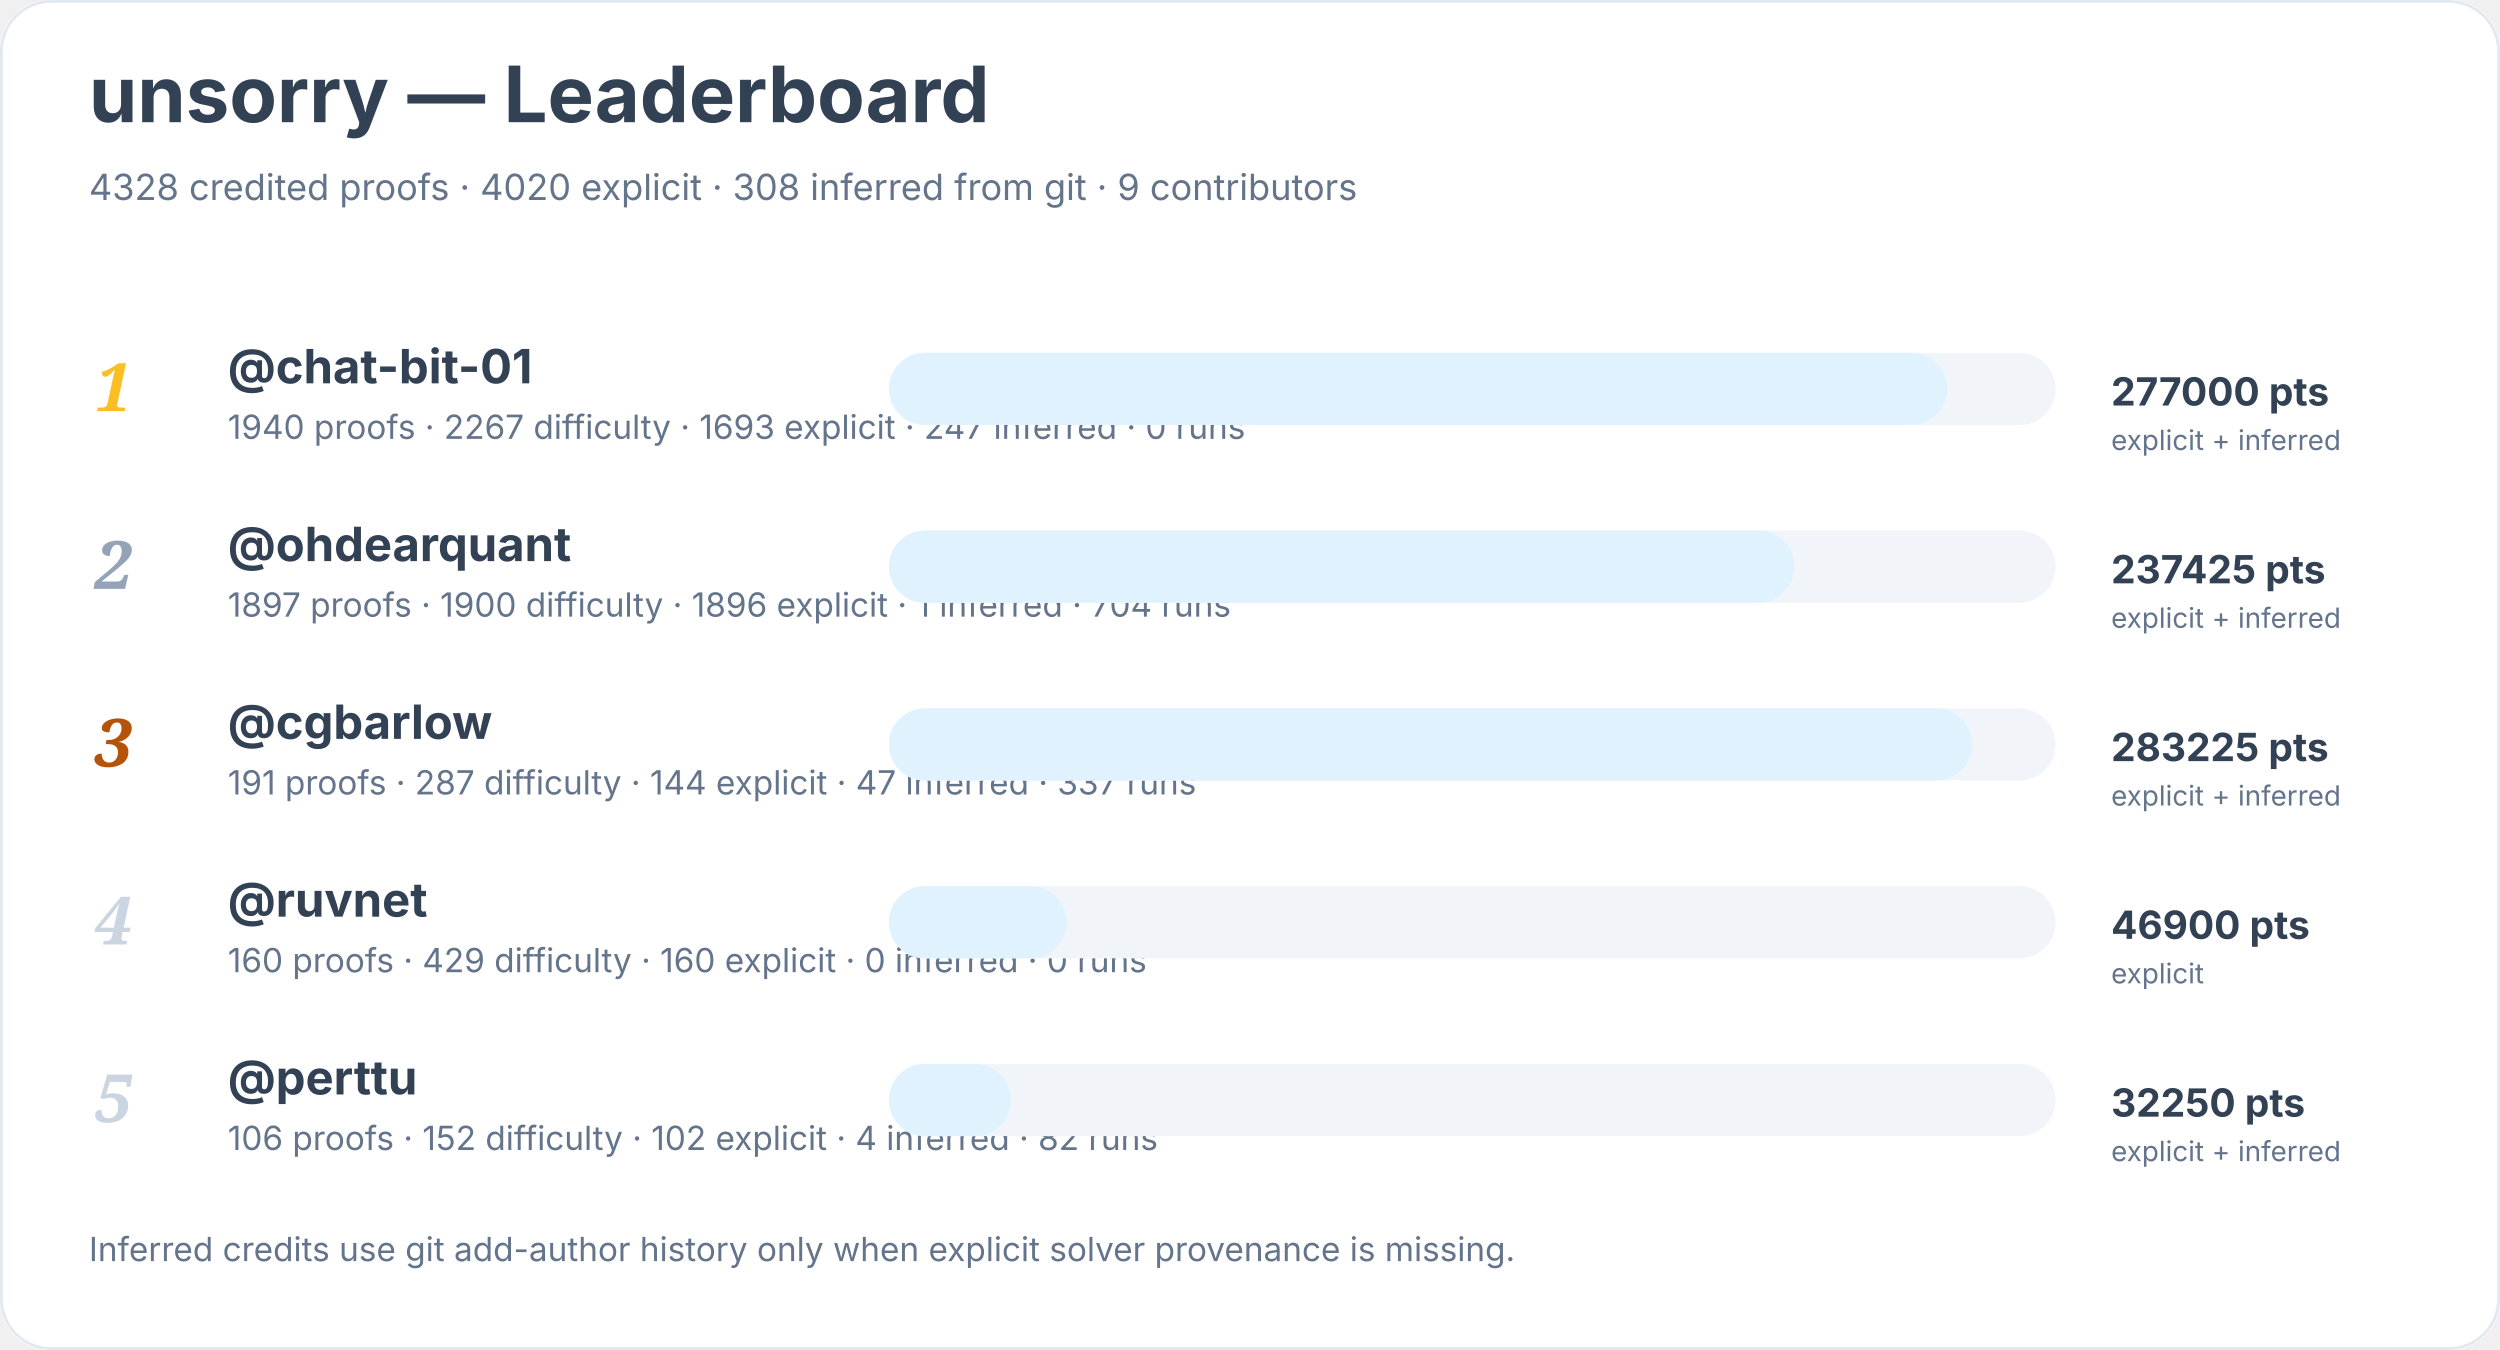
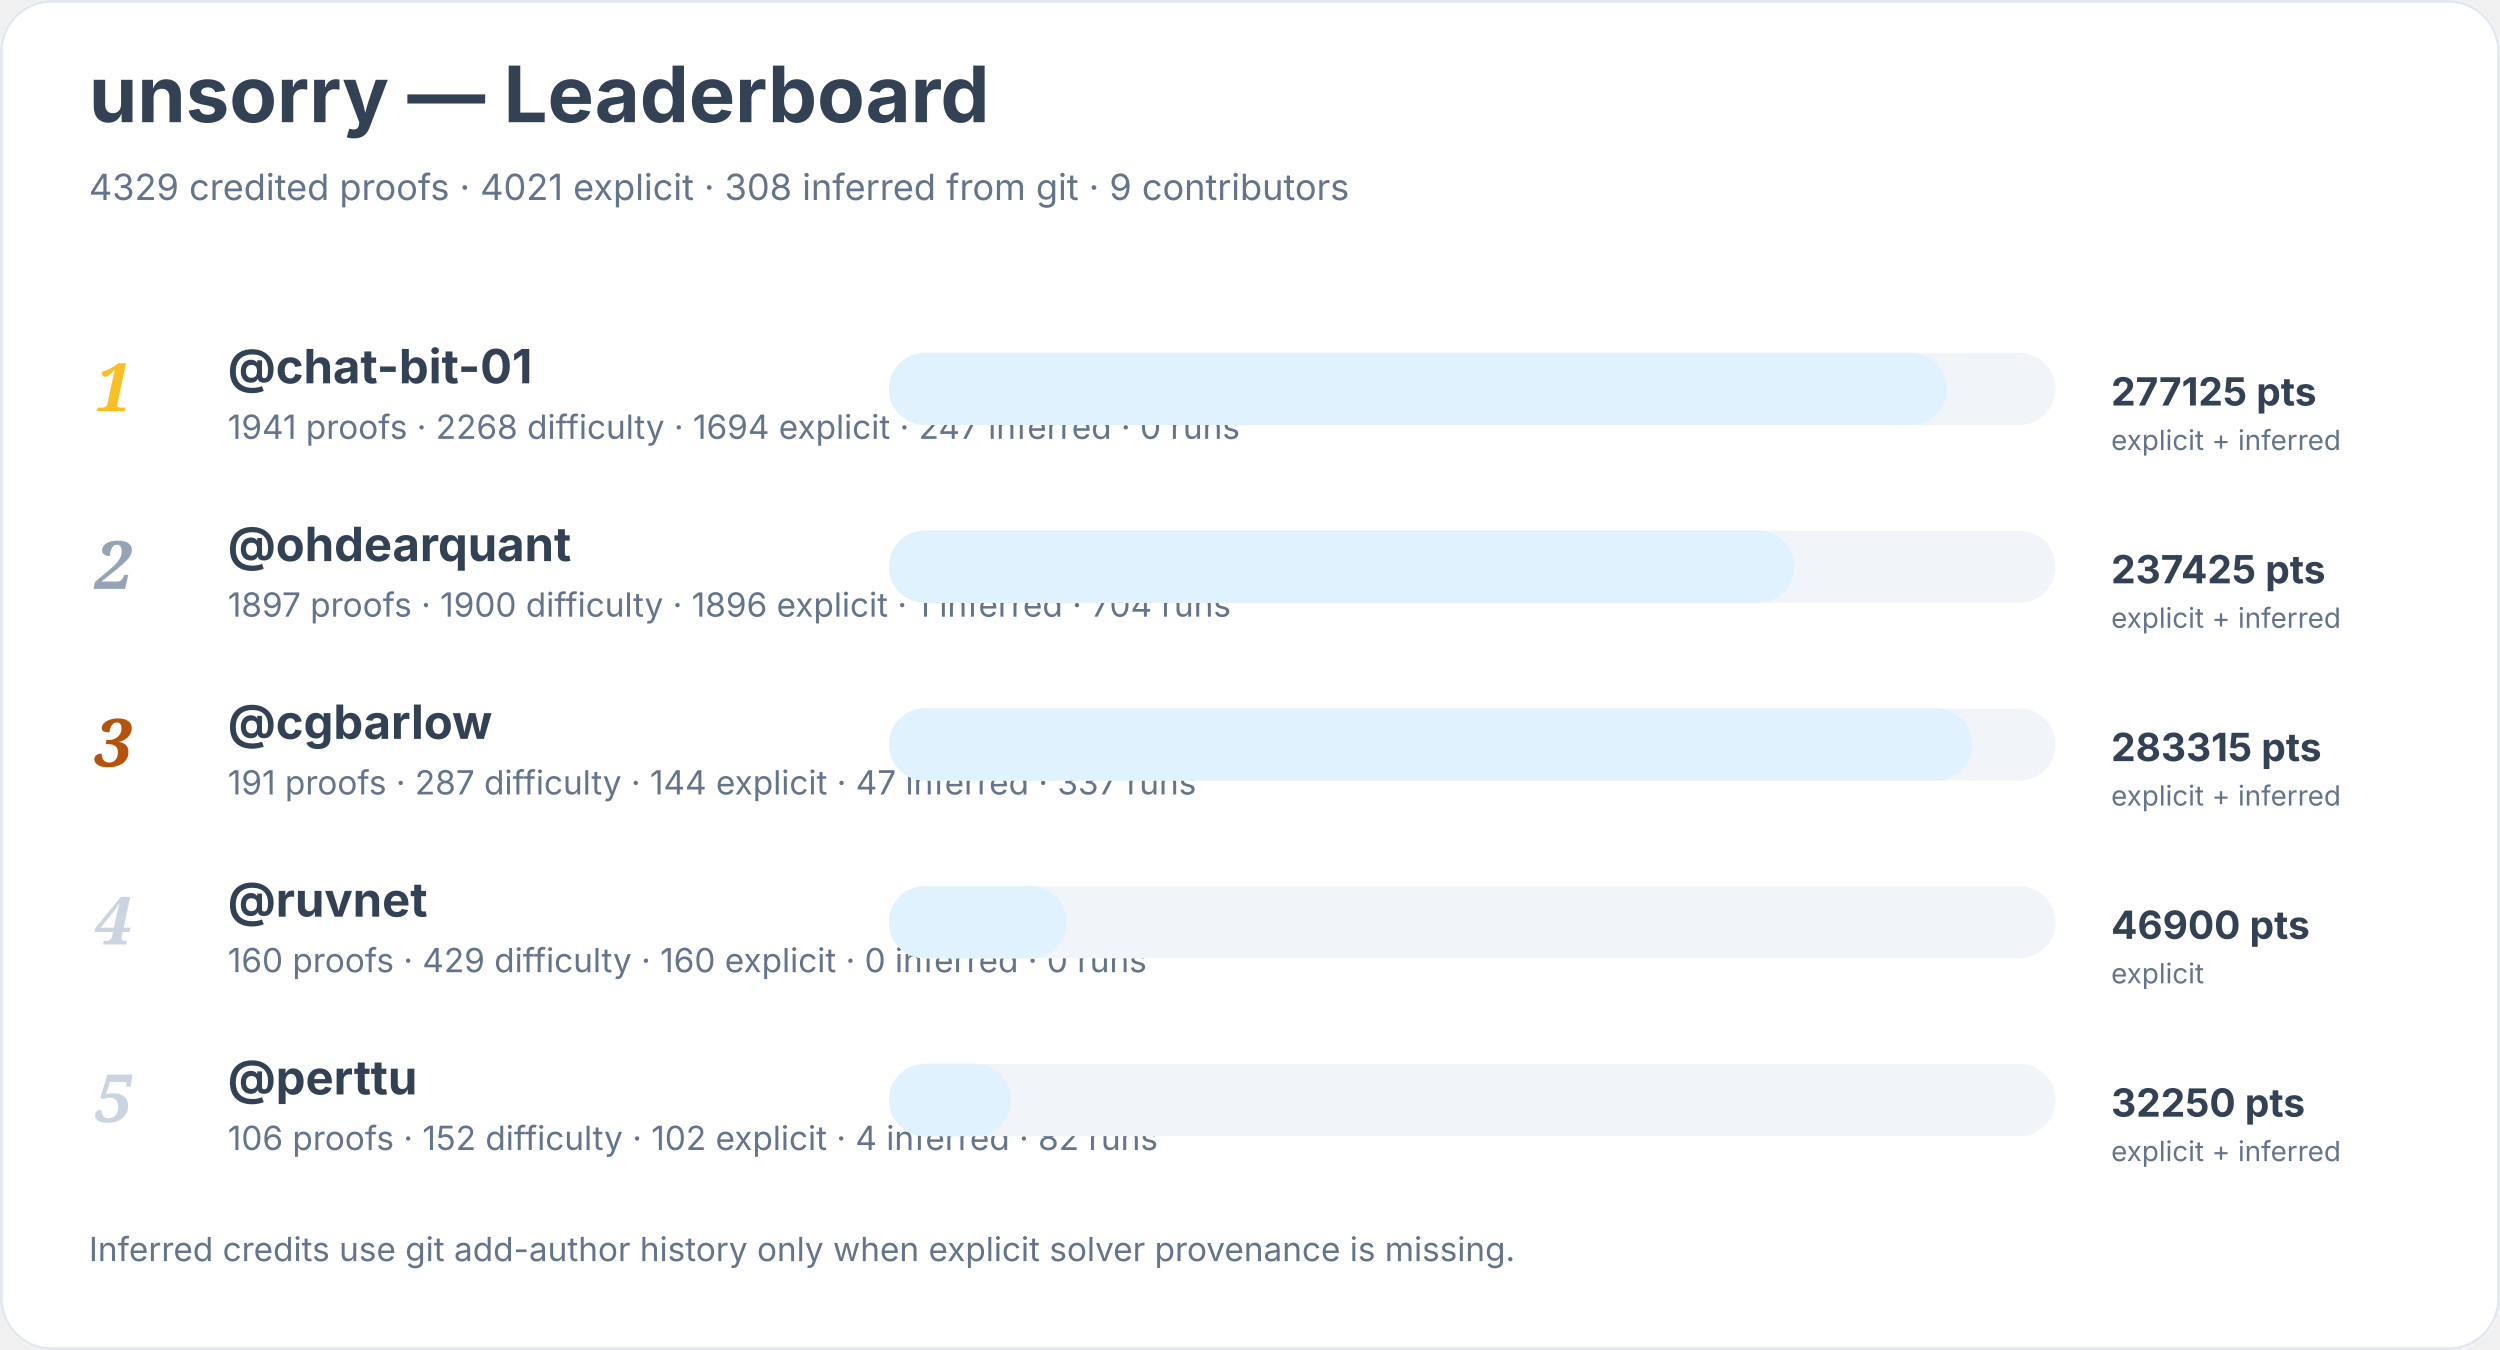
<svg xmlns="http://www.w3.org/2000/svg" width="900" height="486" viewBox="0 0 900 486" role="img" aria-labelledby="title desc">
  <rect width="900" height="100%" rx="18" fill="#ffffff" />
  <rect x="0.5" y="0.5" width="899" height="485" rx="18" fill="none" stroke="#e2e8f0" />
  <text x="32" y="44" font-family="Inter, system-ui, sans-serif" font-size="28" font-weight="700" fill="#334155">unsorry — Leaderboard</text>
-   <text x="32" y="72" font-family="Inter, system-ui, sans-serif" font-size="13" fill="#64748b">4328 credited proofs · 4020 explicit · 308 inferred from git · 9 contributors</text>
+   <text x="32" y="72" font-family="Inter, system-ui, sans-serif" font-size="13" fill="#64748b">4329 credited proofs · 4021 explicit · 308 inferred from git · 9 contributors</text>
  <text x="34" y="148" font-family="Georgia, serif" font-size="24" font-style="italic" font-weight="700" fill="#fbbf24">1</text>
  <a href="https://github.com/chat-bit-01">
    <text x="82" y="138" font-family="Inter, system-ui, sans-serif" font-size="17" font-weight="650" fill="#334155">@chat-bit-01</text>
  </a>
-   <text x="82" y="158" font-family="Inter, system-ui, sans-serif" font-size="12" fill="#64748b">1940 proofs · 2267 difficulty · 1693 explicit · 247 inferred · 0 runs</text>
+   <text x="82" y="158" font-family="Inter, system-ui, sans-serif" font-size="12" fill="#64748b">1941 proofs · 2268 difficulty · 1694 explicit · 247 inferred · 0 runs</text>
  <rect x="320" y="127" width="420" height="26" rx="13" fill="#f1f5f9" />
  <rect x="320" y="127" width="381" height="26" rx="13" fill="#e0f2fe" />
-   <text x="760" y="146" font-family="Inter, system-ui, sans-serif" font-size="14" font-weight="700" fill="#334155">277000 pts</text>
+   <text x="760" y="146" font-family="Inter, system-ui, sans-serif" font-size="14" font-weight="700" fill="#334155">277125 pts</text>
  <text x="760" y="162" font-family="Inter, system-ui, sans-serif" font-size="10" fill="#64748b">explicit + inferred</text>
  <text x="34" y="212" font-family="Georgia, serif" font-size="24" font-style="italic" font-weight="700" fill="#94a3b8">2</text>
  <a href="https://github.com/ohdearquant">
    <text x="82" y="202" font-family="Inter, system-ui, sans-serif" font-size="17" font-weight="650" fill="#334155">@ohdearquant</text>
  </a>
  <text x="82" y="222" font-family="Inter, system-ui, sans-serif" font-size="12" fill="#64748b">1897 proofs · 1900 difficulty · 1896 explicit · 1 inferred · 704 runs</text>
  <rect x="320" y="191" width="420" height="26" rx="13" fill="#f1f5f9" />
  <rect x="320" y="191" width="326" height="26" rx="13" fill="#e0f2fe" />
  <text x="760" y="210" font-family="Inter, system-ui, sans-serif" font-size="14" font-weight="700" fill="#334155">237425 pts</text>
  <text x="760" y="226" font-family="Inter, system-ui, sans-serif" font-size="10" fill="#64748b">explicit + inferred</text>
  <text x="34" y="276" font-family="Georgia, serif" font-size="24" font-style="italic" font-weight="700" fill="#b45309">3</text>
  <a href="https://github.com/cgbarlow">
    <text x="82" y="266" font-family="Inter, system-ui, sans-serif" font-size="17" font-weight="650" fill="#334155">@cgbarlow</text>
  </a>
  <text x="82" y="286" font-family="Inter, system-ui, sans-serif" font-size="12" fill="#64748b">191 proofs · 287 difficulty · 144 explicit · 47 inferred · 337 runs</text>
  <rect x="320" y="255" width="420" height="26" rx="13" fill="#f1f5f9" />
  <rect x="320" y="255" width="390" height="26" rx="13" fill="#e0f2fe" />
-   <text x="760" y="274" font-family="Inter, system-ui, sans-serif" font-size="14" font-weight="700" fill="#334155">283225 pts</text>
+   <text x="760" y="274" font-family="Inter, system-ui, sans-serif" font-size="14" font-weight="700" fill="#334155">283315 pts</text>
  <text x="760" y="290" font-family="Inter, system-ui, sans-serif" font-size="10" fill="#64748b">explicit + inferred</text>
  <text x="34" y="340" font-family="Georgia, serif" font-size="24" font-style="italic" font-weight="700" fill="#cbd5e1">4</text>
  <a href="https://github.com/ruvnet">
    <text x="82" y="330" font-family="Inter, system-ui, sans-serif" font-size="17" font-weight="650" fill="#334155">@ruvnet</text>
  </a>
  <text x="82" y="350" font-family="Inter, system-ui, sans-serif" font-size="12" fill="#64748b">160 proofs · 429 difficulty · 160 explicit · 0 inferred · 0 runs</text>
  <rect x="320" y="319" width="420" height="26" rx="13" fill="#f1f5f9" />
  <rect x="320" y="319" width="64" height="26" rx="13" fill="#e0f2fe" />
  <text x="760" y="338" font-family="Inter, system-ui, sans-serif" font-size="14" font-weight="700" fill="#334155">46900 pts</text>
  <text x="760" y="354" font-family="Inter, system-ui, sans-serif" font-size="10" fill="#64748b">explicit</text>
  <text x="34" y="404" font-family="Georgia, serif" font-size="24" font-style="italic" font-weight="700" fill="#cbd5e1">5</text>
  <a href="https://github.com/perttu">
    <text x="82" y="394" font-family="Inter, system-ui, sans-serif" font-size="17" font-weight="650" fill="#334155">@perttu</text>
  </a>
  <text x="82" y="414" font-family="Inter, system-ui, sans-serif" font-size="12" fill="#64748b">106 proofs · 152 difficulty · 102 explicit · 4 inferred · 82 runs</text>
  <rect x="320" y="383" width="420" height="26" rx="13" fill="#f1f5f9" />
  <rect x="320" y="383" width="44" height="26" rx="13" fill="#e0f2fe" />
  <text x="760" y="402" font-family="Inter, system-ui, sans-serif" font-size="14" font-weight="700" fill="#334155">32250 pts</text>
  <text x="760" y="418" font-family="Inter, system-ui, sans-serif" font-size="10" fill="#64748b">explicit + inferred</text>
  <text x="32" y="454" font-family="Inter, system-ui, sans-serif" font-size="12" fill="#64748b">Inferred credits use git add-author history only when explicit solver provenance is missing.</text>
</svg>
